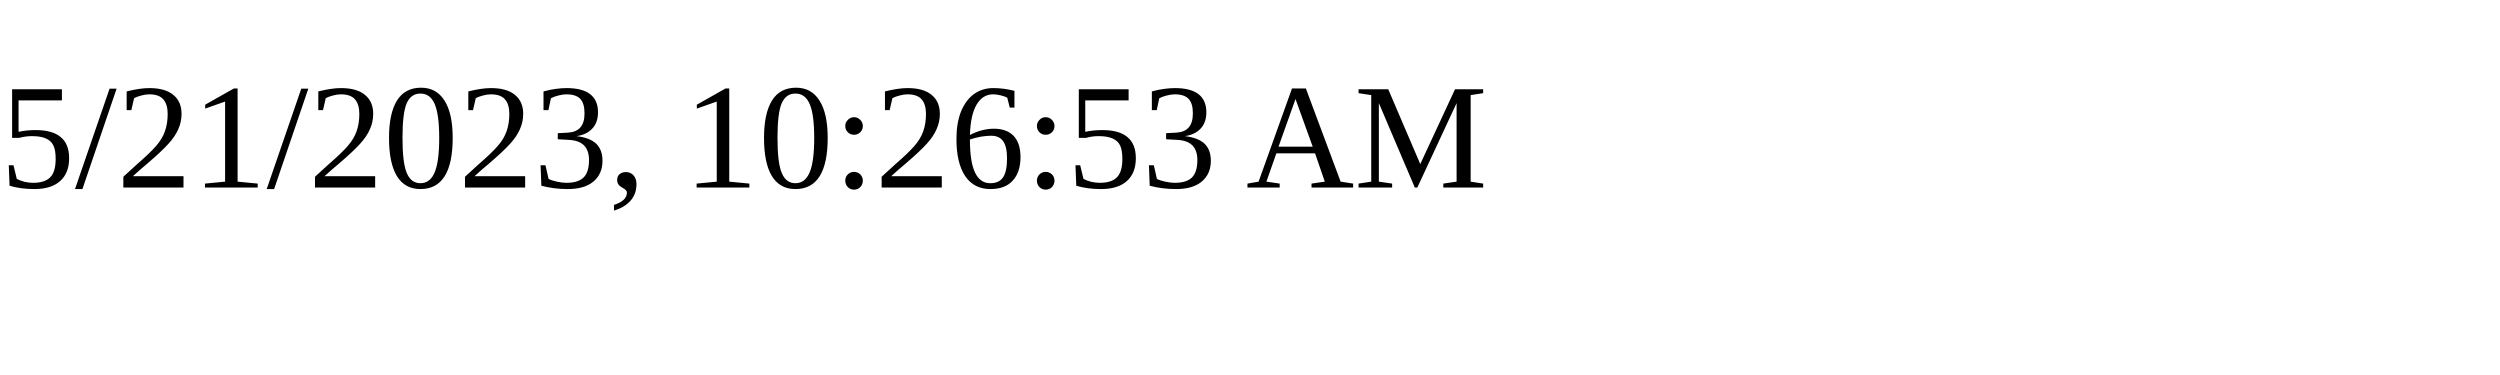
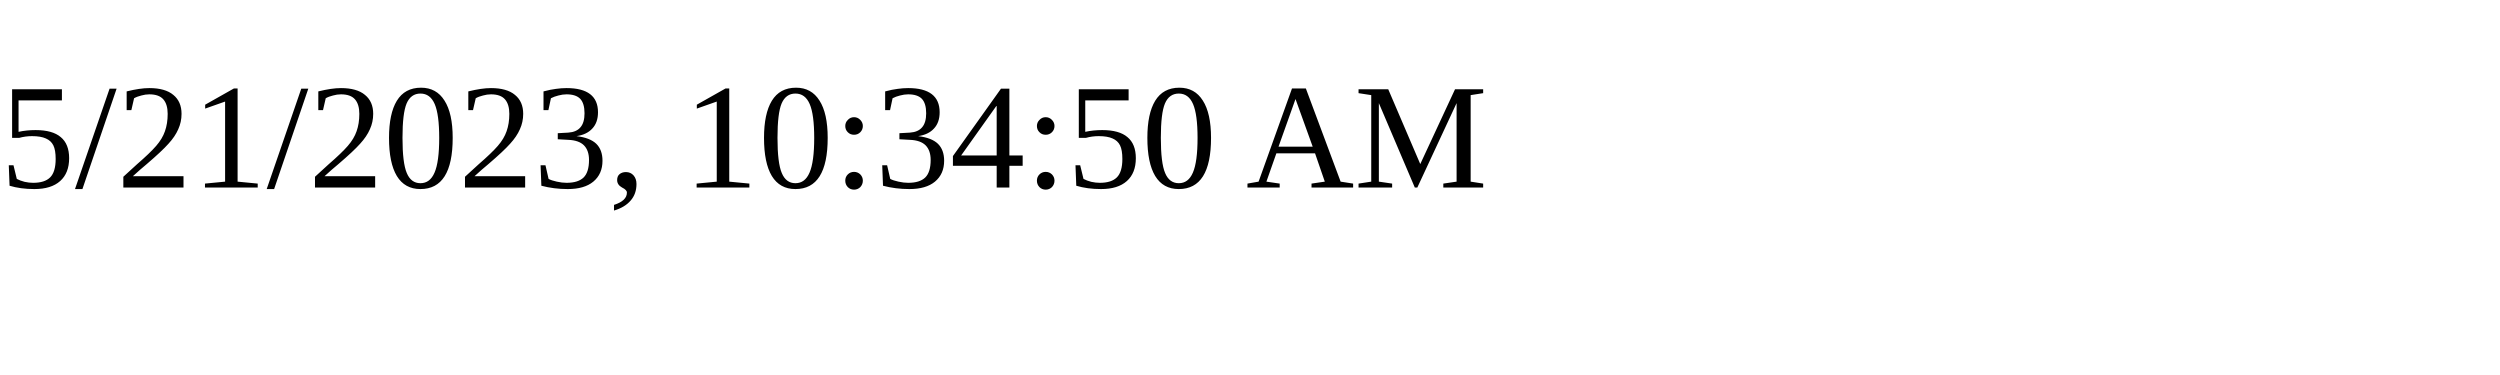
<svg xmlns="http://www.w3.org/2000/svg" height="30" width="200">
-   <text x="0" y="15">5/21/2023, 10:26:53 AM</text>
+   <text x="0" y="15">5/21/2023, 10:34:50 AM</text>
</svg>
